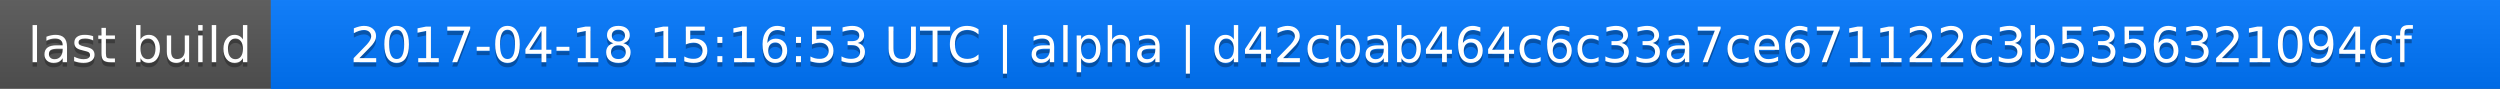
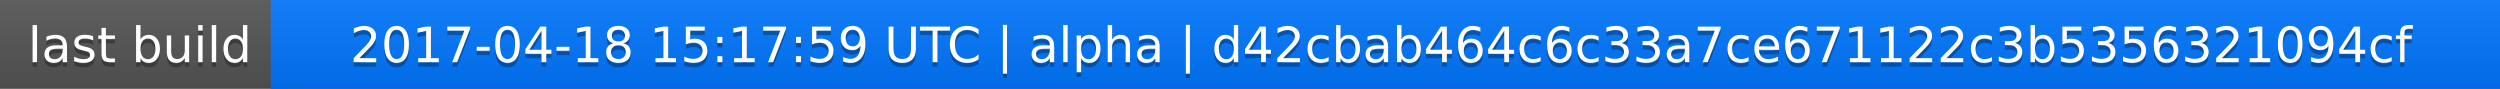
<svg xmlns="http://www.w3.org/2000/svg" width="563" height="20">
  <linearGradient id="a" x2="0" y2="100%">
    <stop offset="0" stop-color="#bbb" stop-opacity=".1" />
    <stop offset="1" stop-opacity=".1" />
  </linearGradient>
  <rect rx="0" width="563" height="20" fill="#555" />
  <rect rx="0" x="61" width="502" height="20" fill="#07f" />
  <path fill="#07f" d="M61 0h4v20h-4z" />
  <rect rx="0" width="563" height="20" fill="url(#a)" />
  <g fill="#fff" text-anchor="middle" font-family="DejaVu Sans,Verdana,Geneva,sans-serif" font-size="11">
    <text x="31.5" y="15" fill="#010101" fill-opacity=".3">last build</text>
    <text x="31.5" y="14">last build</text>
-     <text x="311" y="15" fill="#010101" fill-opacity=".3">2017-04-18 15:16:53 UTC | alpha | d42cbab464c6c33a7ce671122c3b5356321094cf</text>
-     <text x="311" y="14">2017-04-18 15:16:53 UTC | alpha | d42cbab464c6c33a7ce671122c3b5356321094cf</text>
+     <text x="311" y="15" fill="#010101" fill-opacity=".3">2017-04-18 15:17:59 UTC | alpha | d42cbab464c6c33a7ce671122c3b5356321094cf</text>
+     <text x="311" y="14">2017-04-18 15:17:59 UTC | alpha | d42cbab464c6c33a7ce671122c3b5356321094cf</text>
  </g>
</svg>
